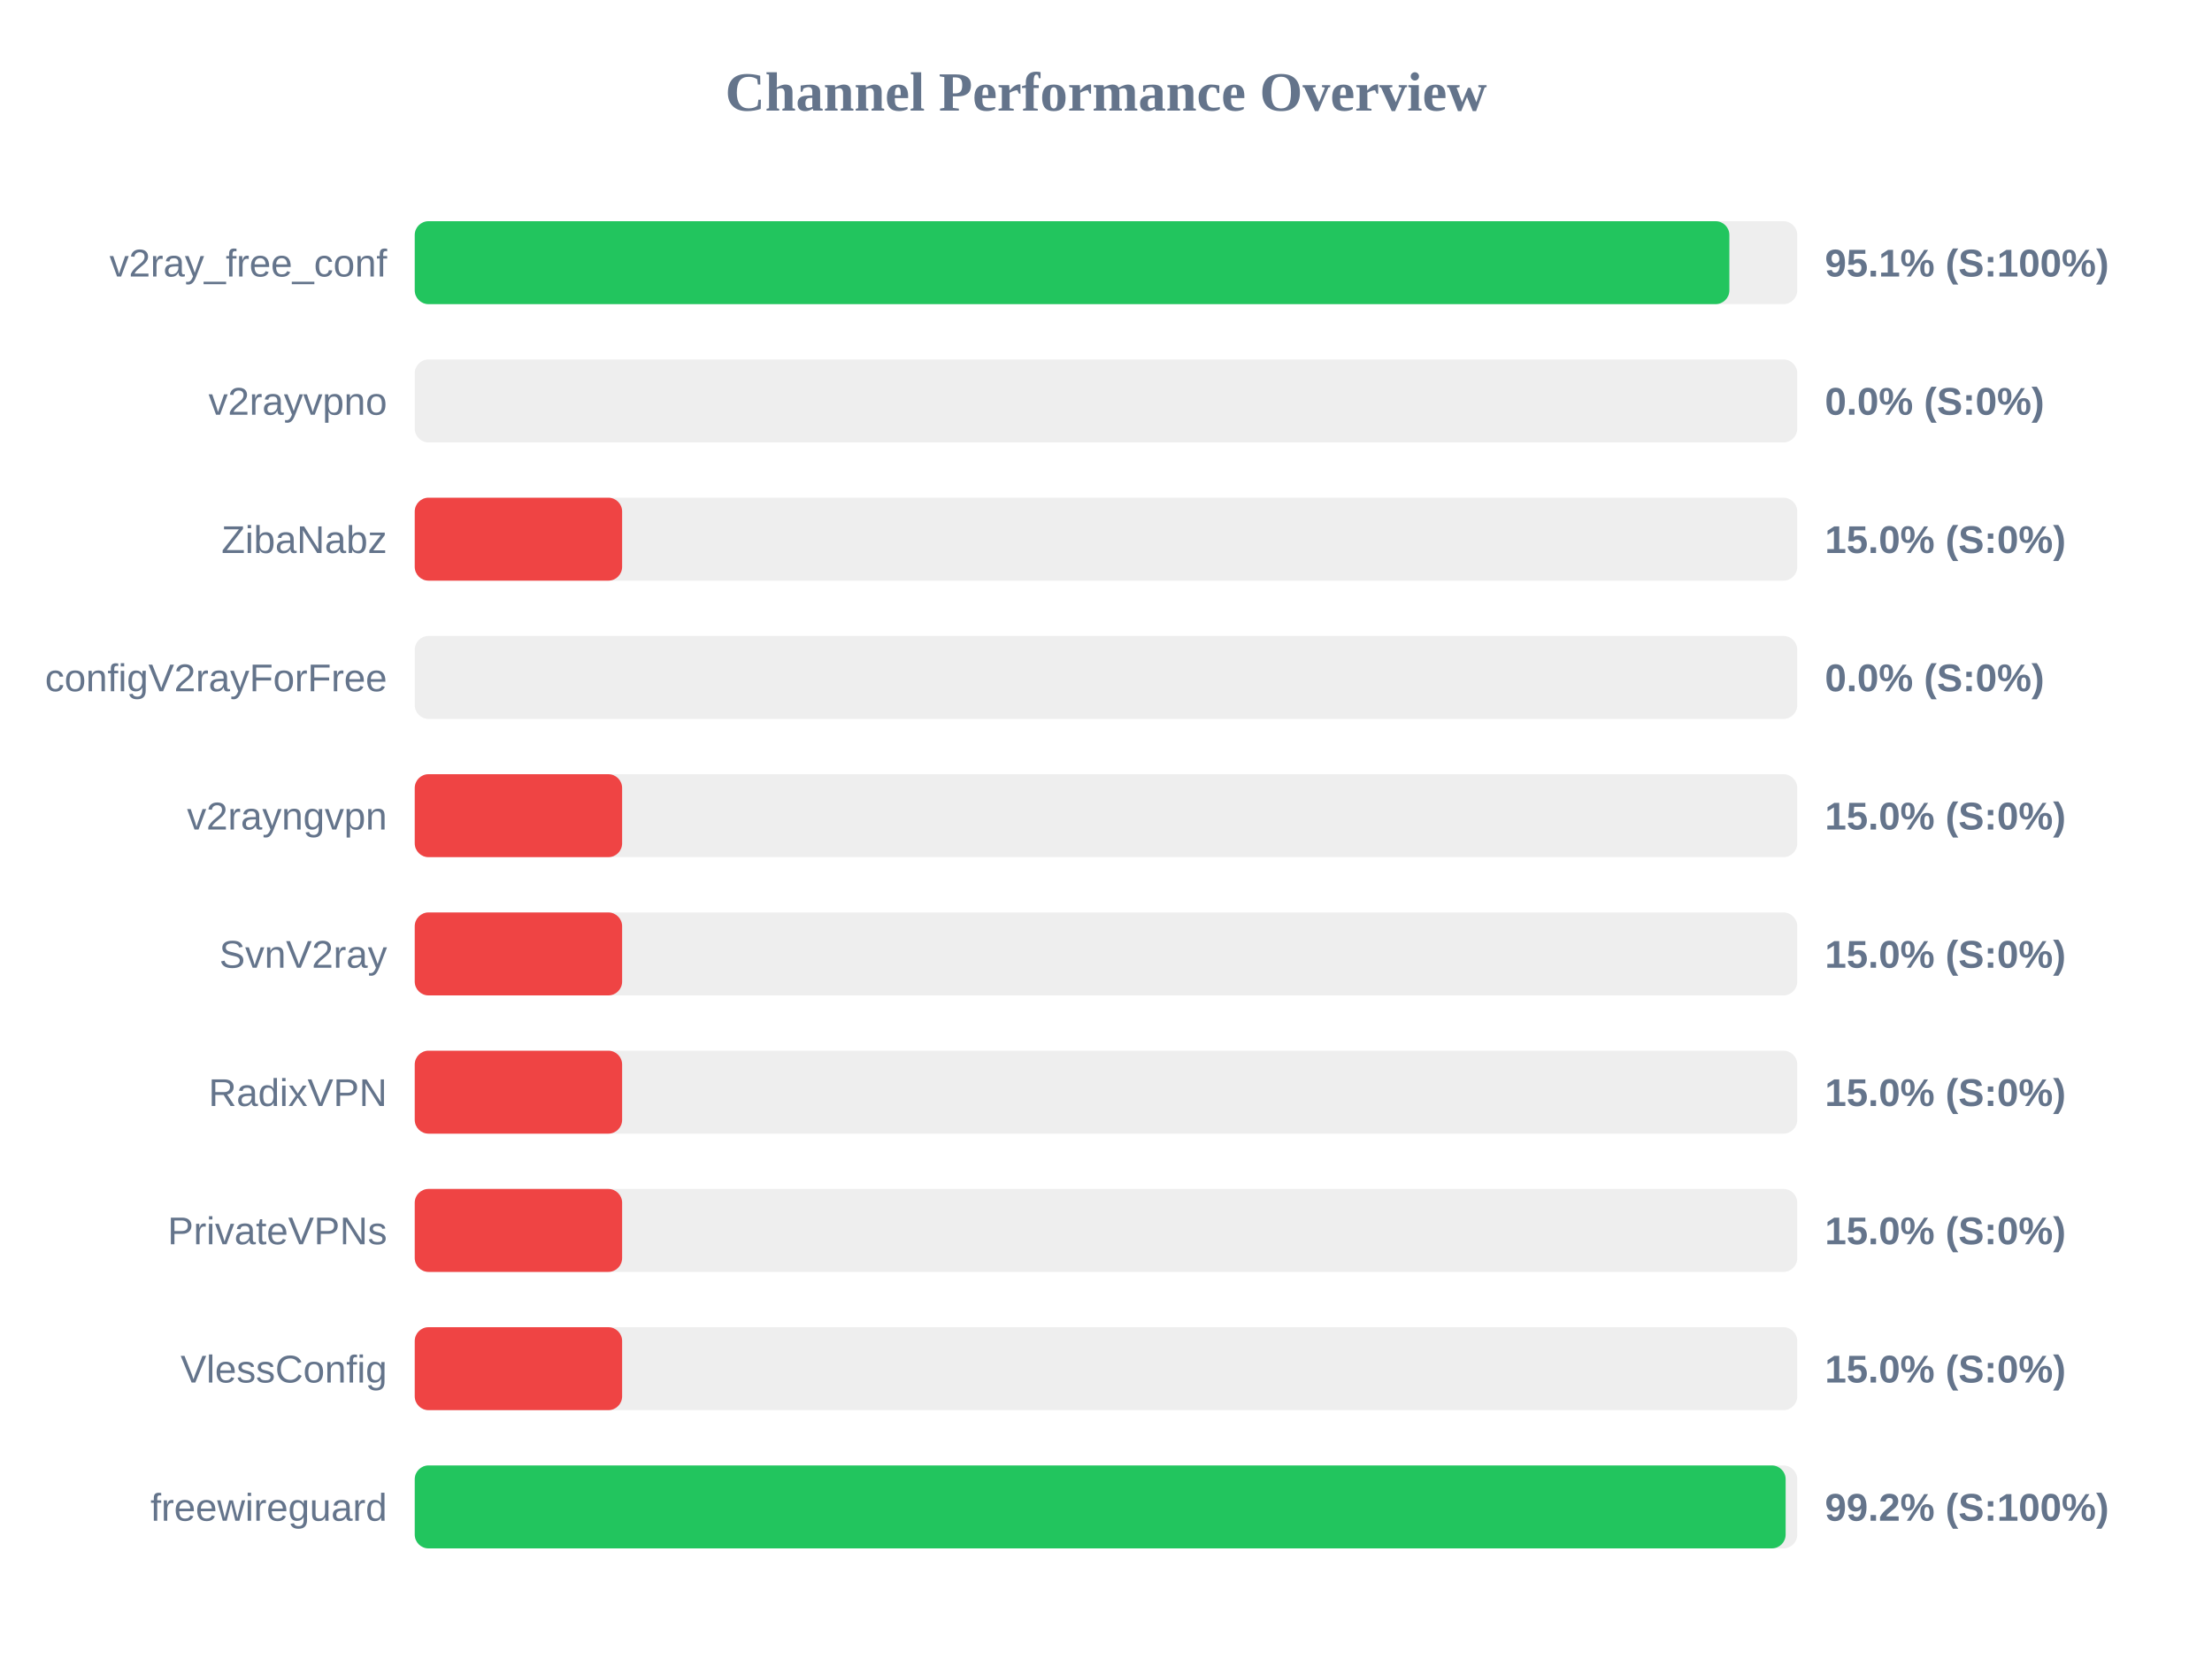
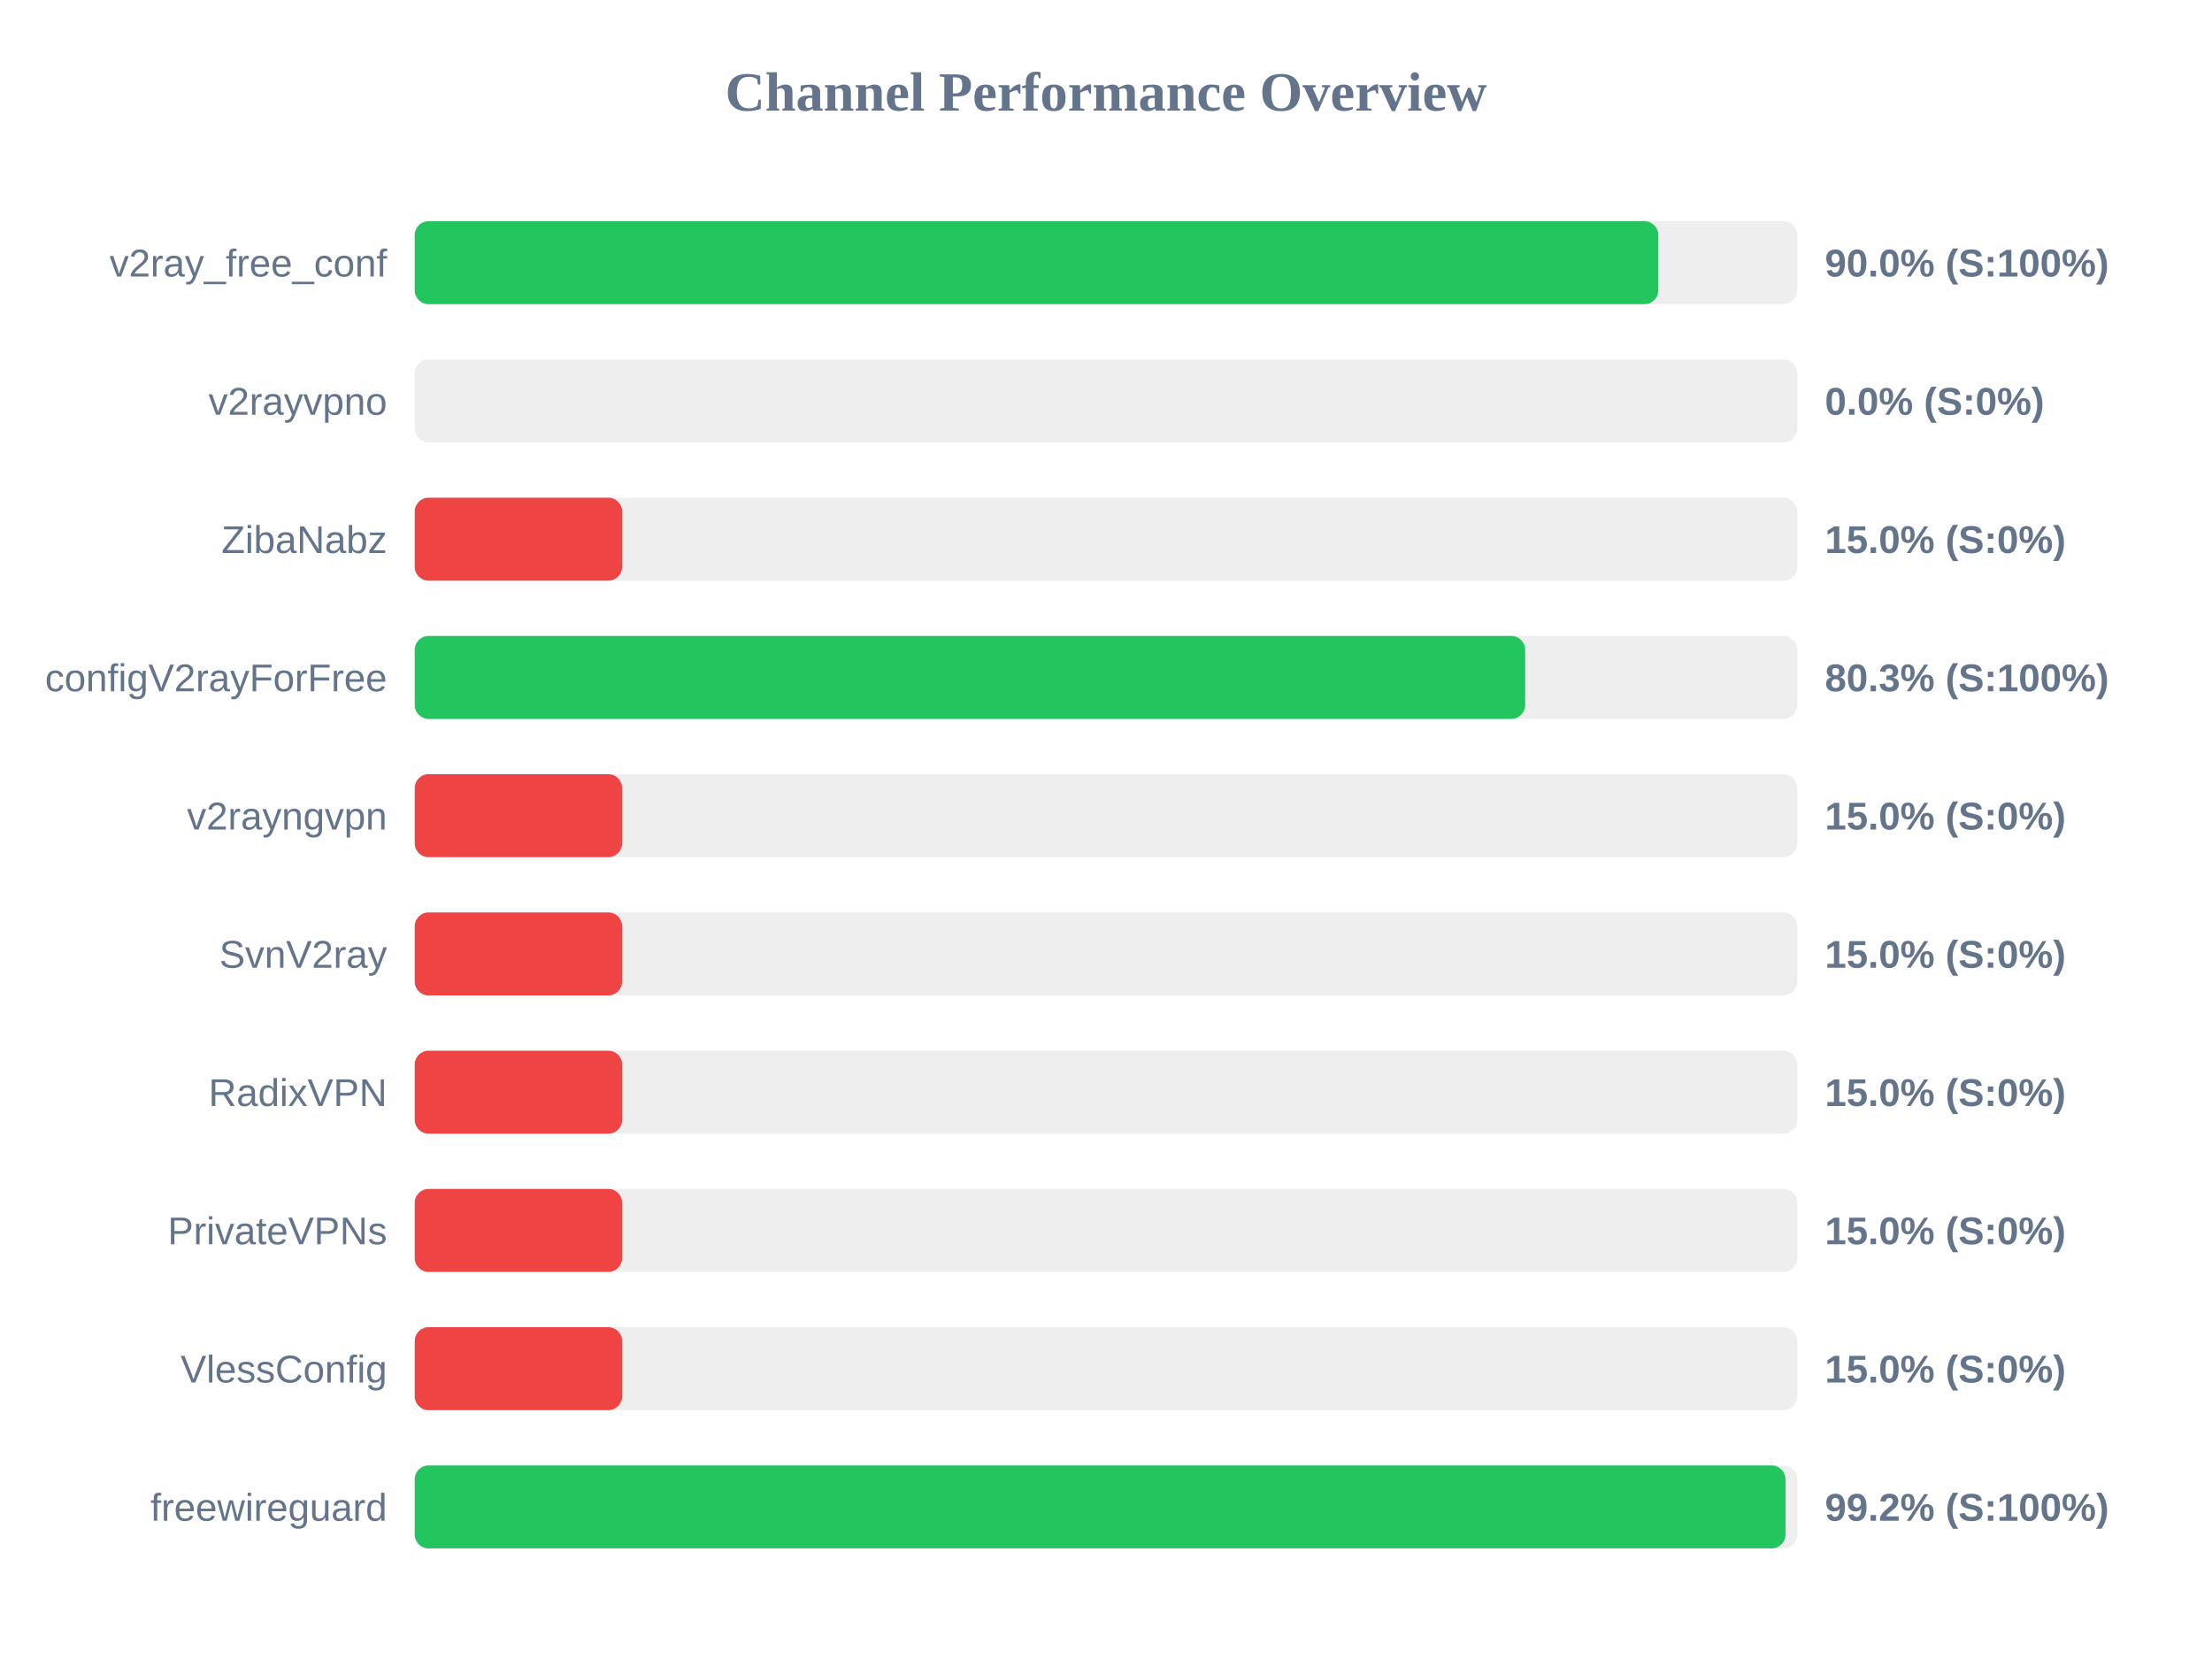
<svg xmlns="http://www.w3.org/2000/svg" width="800" height="600" version="1.1">
  <style>
        .row { font: 14px Arial; fill: #64748b; }
        .score { font: bold 14px Arial; fill: #64748b; }
    </style>
  <text x="400" y="40" text-anchor="middle" font-size="20px" font-weight="bold" fill="#64748b">Channel Performance Overview</text>
  <rect x="150" y="80" width="500" height="30" fill="#eee" rx="5" />
-   <rect x="150" y="80" width="475.45" height="30" fill="#22c55e" rx="5" />
+   <rect x="150" y="80" width="449.75" height="30" fill="#22c55e" rx="5" />
  <text x="140" y="100" text-anchor="end" class="row">v2ray_free_conf</text>
-   <text x="660" y="100" text-anchor="start" class="score">95.1% (S:100%)</text>
+   <text x="660" y="100" text-anchor="start" class="score">90.0% (S:100%)</text>
  <rect x="150" y="130" width="500" height="30" fill="#eee" rx="5" />
  <rect x="150" y="130" width="0.0" height="30" fill="#ef4444" rx="5" />
  <text x="140" y="150" text-anchor="end" class="row">v2rayvpno</text>
  <text x="660" y="150" text-anchor="start" class="score">0.0% (S:0%)</text>
  <rect x="150" y="180" width="500" height="30" fill="#eee" rx="5" />
  <rect x="150" y="180" width="75.0" height="30" fill="#ef4444" rx="5" />
  <text x="140" y="200" text-anchor="end" class="row">ZibaNabz</text>
  <text x="660" y="200" text-anchor="start" class="score">15.0% (S:0%)</text>
  <rect x="150" y="230" width="500" height="30" fill="#eee" rx="5" />
-   <rect x="150" y="230" width="0.0" height="30" fill="#ef4444" rx="5" />
+   <rect x="150" y="230" width="401.6" height="30" fill="#22c55e" rx="5" />
  <text x="140" y="250" text-anchor="end" class="row">configV2rayForFree</text>
-   <text x="660" y="250" text-anchor="start" class="score">0.0% (S:0%)</text>
+   <text x="660" y="250" text-anchor="start" class="score">80.3% (S:100%)</text>
  <rect x="150" y="280" width="500" height="30" fill="#eee" rx="5" />
  <rect x="150" y="280" width="75.0" height="30" fill="#ef4444" rx="5" />
  <text x="140" y="300" text-anchor="end" class="row">v2rayngvpn</text>
  <text x="660" y="300" text-anchor="start" class="score">15.0% (S:0%)</text>
  <rect x="150" y="330" width="500" height="30" fill="#eee" rx="5" />
  <rect x="150" y="330" width="75.0" height="30" fill="#ef4444" rx="5" />
  <text x="140" y="350" text-anchor="end" class="row">SvnV2ray</text>
  <text x="660" y="350" text-anchor="start" class="score">15.0% (S:0%)</text>
  <rect x="150" y="380" width="500" height="30" fill="#eee" rx="5" />
  <rect x="150" y="380" width="75.0" height="30" fill="#ef4444" rx="5" />
  <text x="140" y="400" text-anchor="end" class="row">RadixVPN</text>
  <text x="660" y="400" text-anchor="start" class="score">15.0% (S:0%)</text>
  <rect x="150" y="430" width="500" height="30" fill="#eee" rx="5" />
  <rect x="150" y="430" width="75.0" height="30" fill="#ef4444" rx="5" />
  <text x="140" y="450" text-anchor="end" class="row">PrivateVPNs</text>
  <text x="660" y="450" text-anchor="start" class="score">15.0% (S:0%)</text>
  <rect x="150" y="480" width="500" height="30" fill="#eee" rx="5" />
  <rect x="150" y="480" width="75.0" height="30" fill="#ef4444" rx="5" />
  <text x="140" y="500" text-anchor="end" class="row">VlessConfig</text>
  <text x="660" y="500" text-anchor="start" class="score">15.0% (S:0%)</text>
  <rect x="150" y="530" width="500" height="30" fill="#eee" rx="5" />
-   <rect x="150" y="530" width="495.8" height="30" fill="#22c55e" rx="5" />
+   <rect x="150" y="530" width="495.75" height="30" fill="#22c55e" rx="5" />
  <text x="140" y="550" text-anchor="end" class="row">freewireguard</text>
  <text x="660" y="550" text-anchor="start" class="score">99.2% (S:100%)</text>
</svg>
